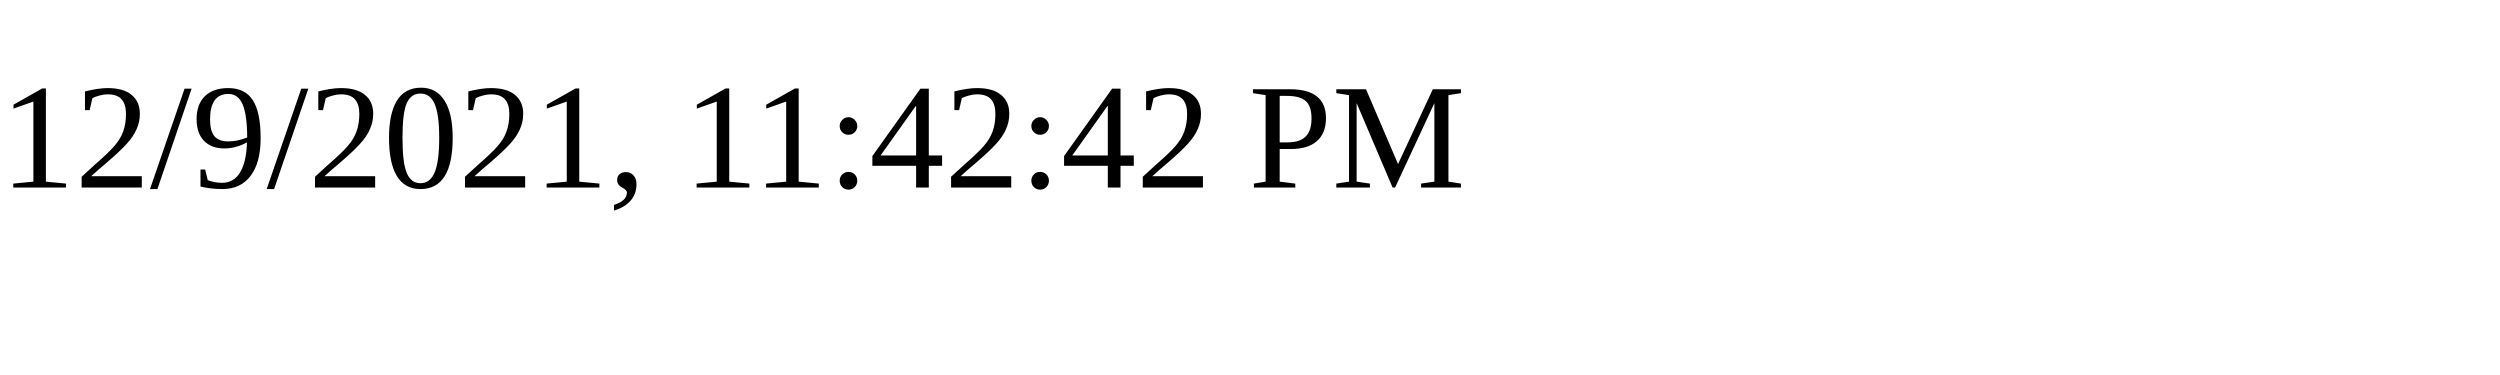
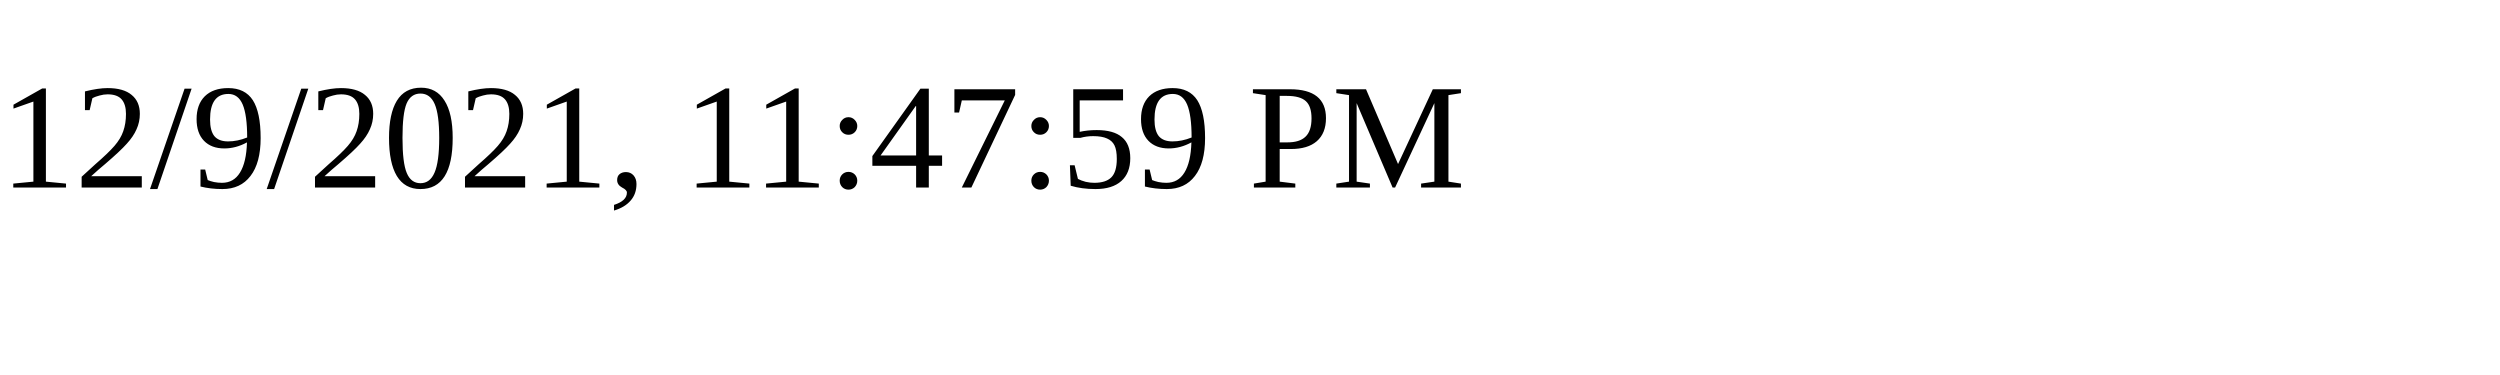
<svg xmlns="http://www.w3.org/2000/svg" height="30" width="200">
-   <text x="0" y="15">12/9/2021, 11:42:42 PM</text>
+   <text x="0" y="15">12/9/2021, 11:47:59 PM</text>
</svg>
